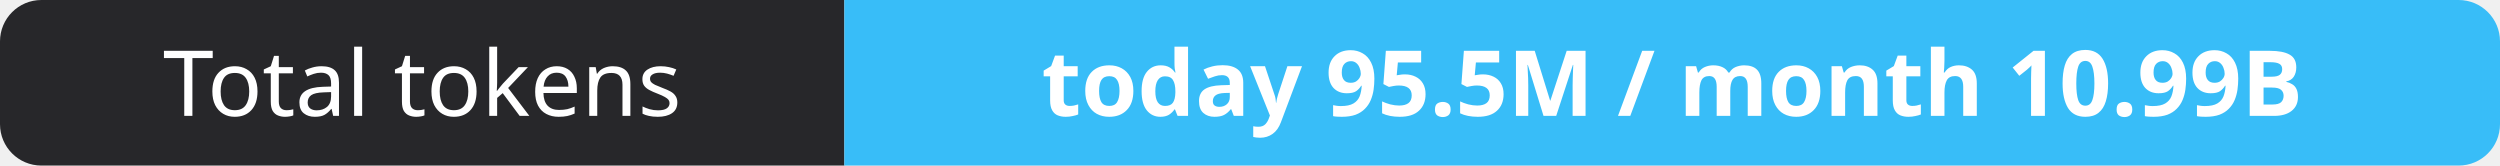
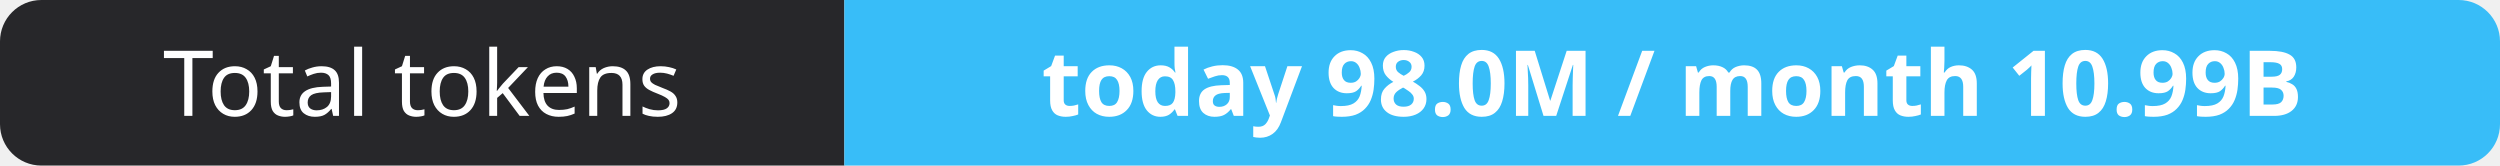
- <svg xmlns="http://www.w3.org/2000/svg" width="302" height="20" role="img" aria-label="Total tokens: today 95.5M / month 10.99B">
+ <svg xmlns="http://www.w3.org/2000/svg" width="302" height="20" role="img" aria-label="Total tokens: today 98.0M / month 10.99B">
  <clipPath id="r">
    <rect width="302" height="20" rx="5" fill="#fff" />
  </clipPath>
  <g clip-path="url(#r)">
    <rect width="102" height="20" fill="#27272a" />
    <rect x="102" width="200" height="20" fill="#38bdf8" />
  </g>
  <g fill="#fff" text-anchor="middle" font-family="Verdana,Geneva,sans-serif" font-size="11">
    <text x="51.0" y="14">Total tokens</text>
-     <text x="202.0" y="14" font-weight="700">today 95.5M / month 10.99B</text>
+     <text x="202.0" y="14" font-weight="700">today 98.0M / month 10.99B</text>
  </g>
</svg>
